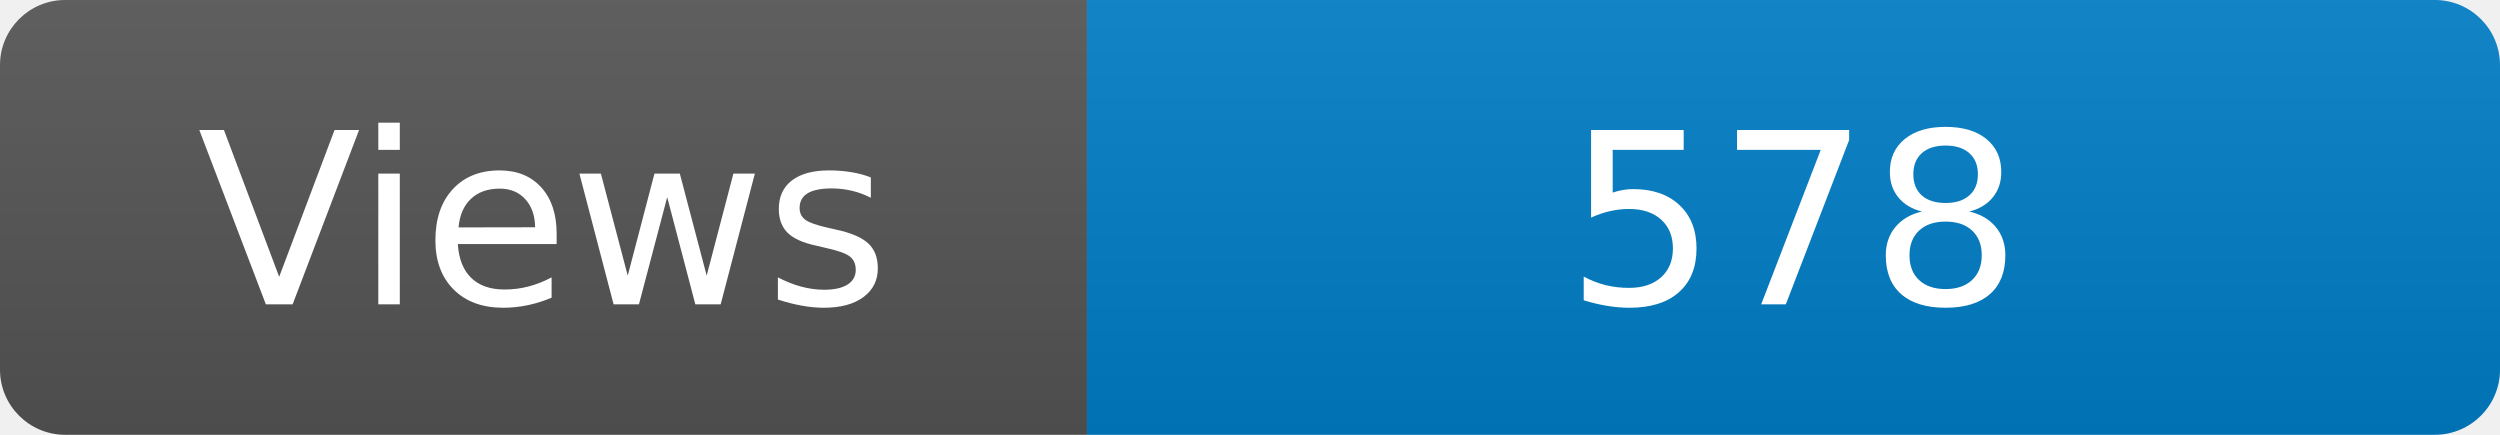
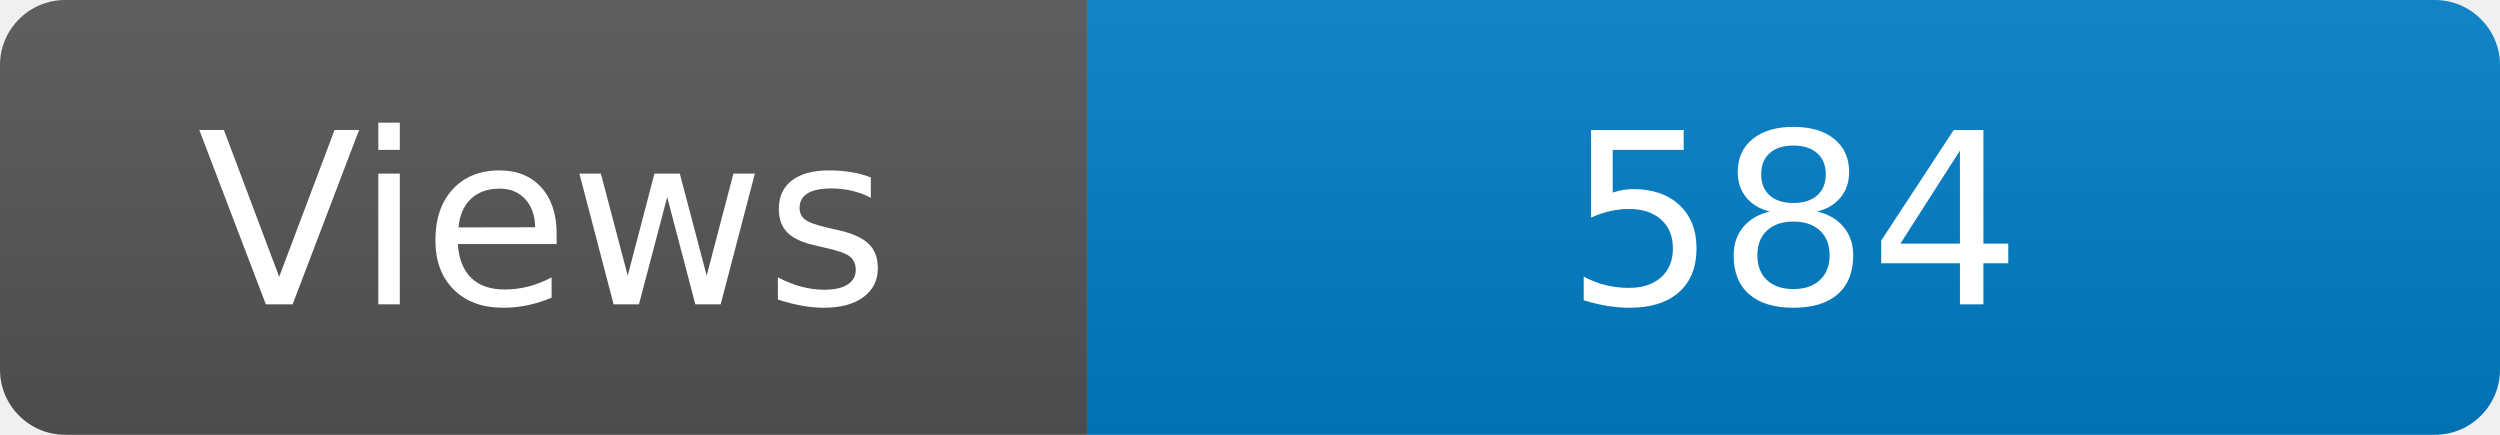
<svg xmlns="http://www.w3.org/2000/svg" width="115" height="20" role="img" aria-label="Maintained?: yes">
  <linearGradient id="s" x2="0" y2="100%">
    <stop offset="0" stop-color="#bbb" stop-opacity=".1" />
    <stop offset="1" stop-opacity=".1" />
  </linearGradient>
  <clipPath id="r">
    <rect width="115" height="20" rx="3" fill="#fff" />
  </clipPath>
  <g clip-path="url(#r)">
    <rect width="50" height="20" fill="#555" />
    <rect x="50" width="160" height="20" fill="#007ec6" />
    <rect width="115" height="20" fill="url(#s)" />
  </g>
  <g fill="#fff" text-anchor="middle" font-family="Verdana,Geneva,DejaVu Sans,sans-serif" font-size="110">
    <text x="250" y="140" transform="scale(.1)" fill="#fff">Views</text>
-     <text x="825" y="140" transform="scale(.1)" fill="#fff">578</text>
+     <text x="825" y="140" transform="scale(.1)" fill="#fff">584</text>
  </g>
</svg>
